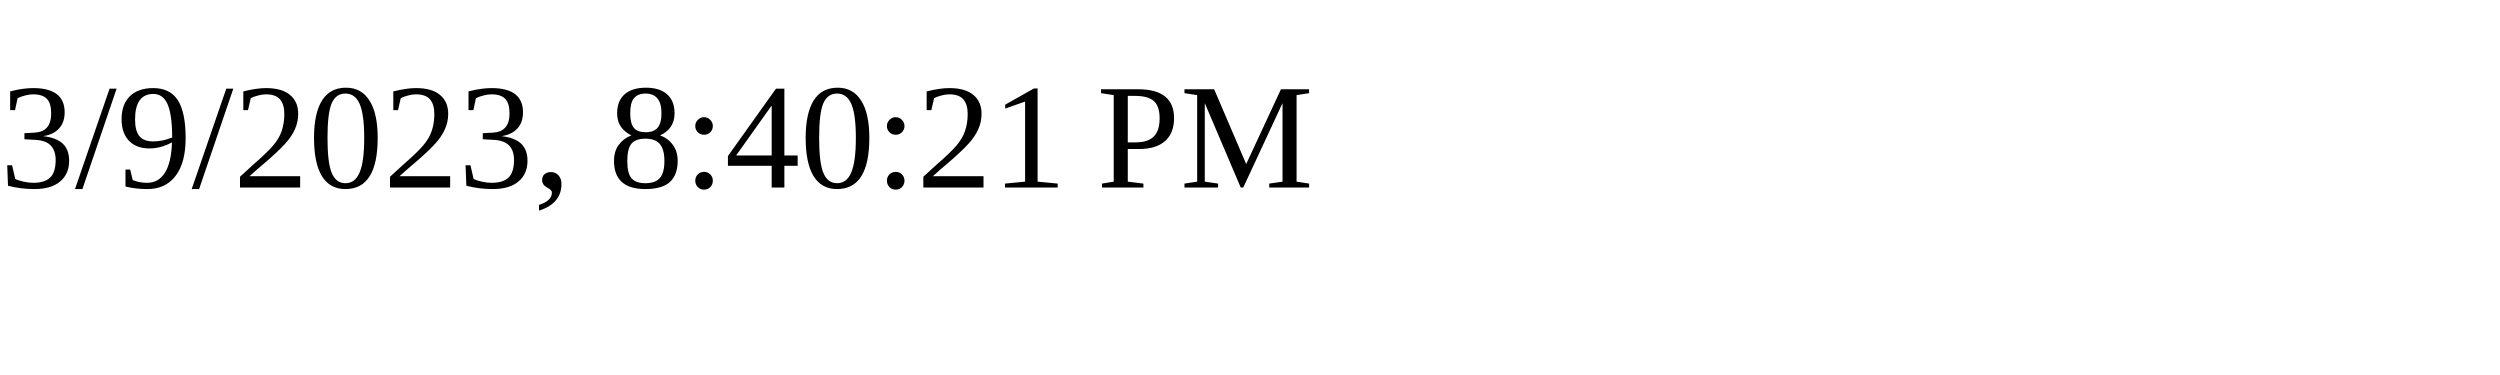
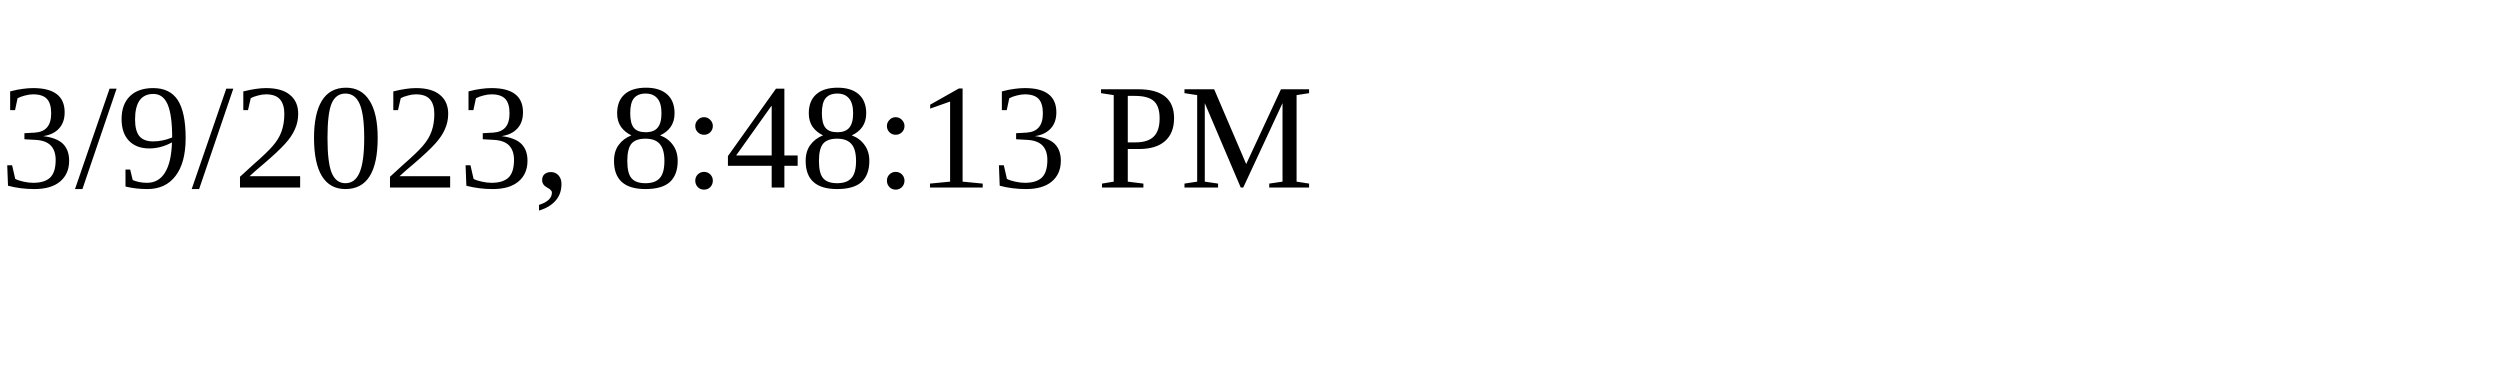
<svg xmlns="http://www.w3.org/2000/svg" height="30" width="200">
-   <text x="0" y="15">3/9/2023, 8:40:21 PM</text>
+   <text x="0" y="15">3/9/2023, 8:48:13 PM</text>
</svg>
